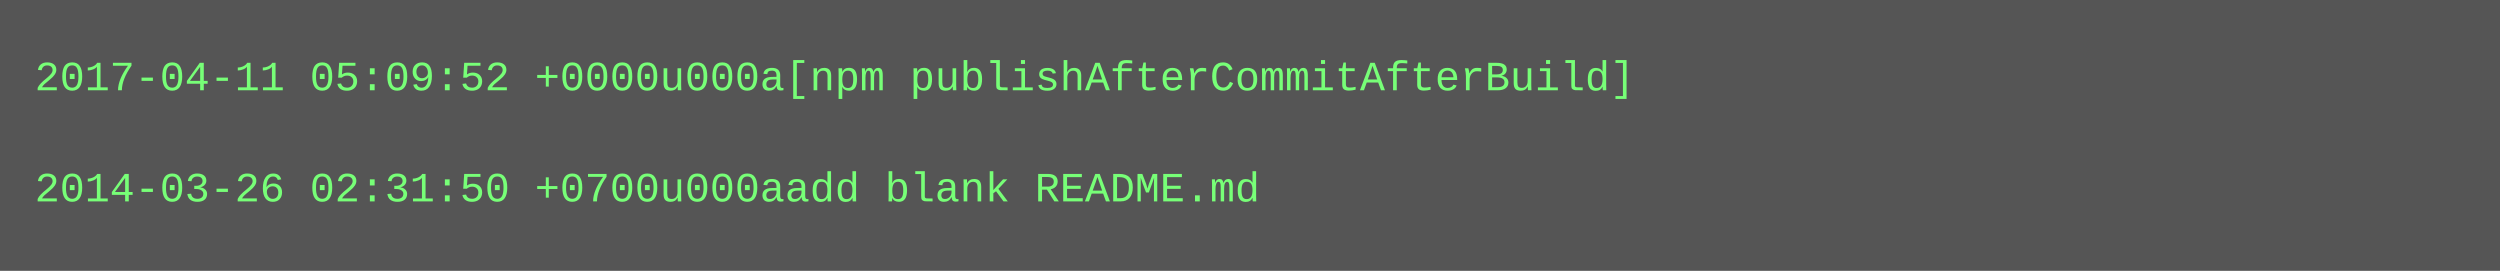
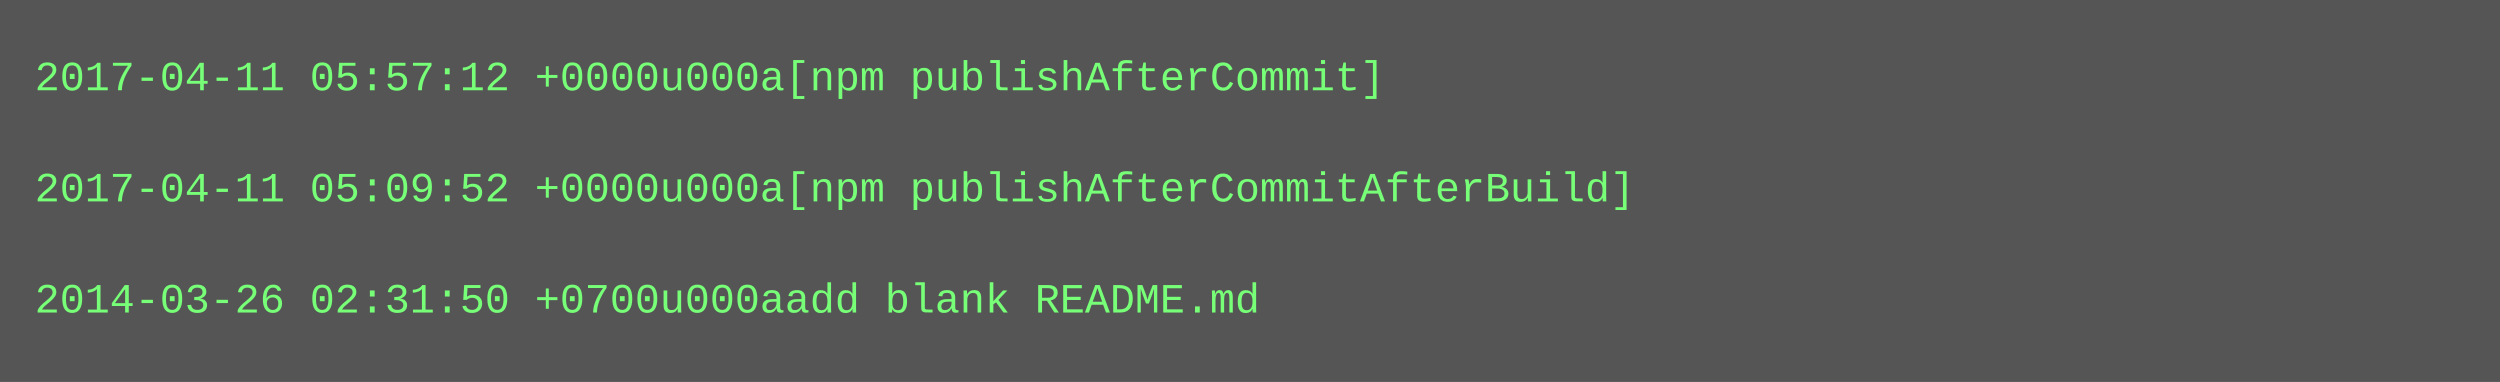
- <svg xmlns="http://www.w3.org/2000/svg" height="78" width="720">
-   <rect height="78" fill="#555" width="720" />
+ <svg xmlns="http://www.w3.org/2000/svg" height="110" width="720">
+   <rect height="110" fill="#555" width="720" />
  <text fill="#7f7" font-family="Courier New" font-size="12" xml:space="preserve">
-     <tspan x="10" y="26">2017-04-11 05:09:52 +0000u000a[npm publishAfterCommitAfterBuild]</tspan>
+     <tspan x="10" y="26">2017-04-11 05:57:12 +0000u000a[npm publishAfterCommit]</tspan>
    <tspan x="10" y="42" />
-     <tspan x="10" y="58">2014-03-26 02:31:50 +0700u000aadd blank README.md</tspan>
+     <tspan x="10" y="58">2017-04-11 05:09:52 +0000u000a[npm publishAfterCommitAfterBuild]</tspan>
+     <tspan x="10" y="74" />
+     <tspan x="10" y="90">2014-03-26 02:31:50 +0700u000aadd blank README.md</tspan>
  </text>
</svg>
